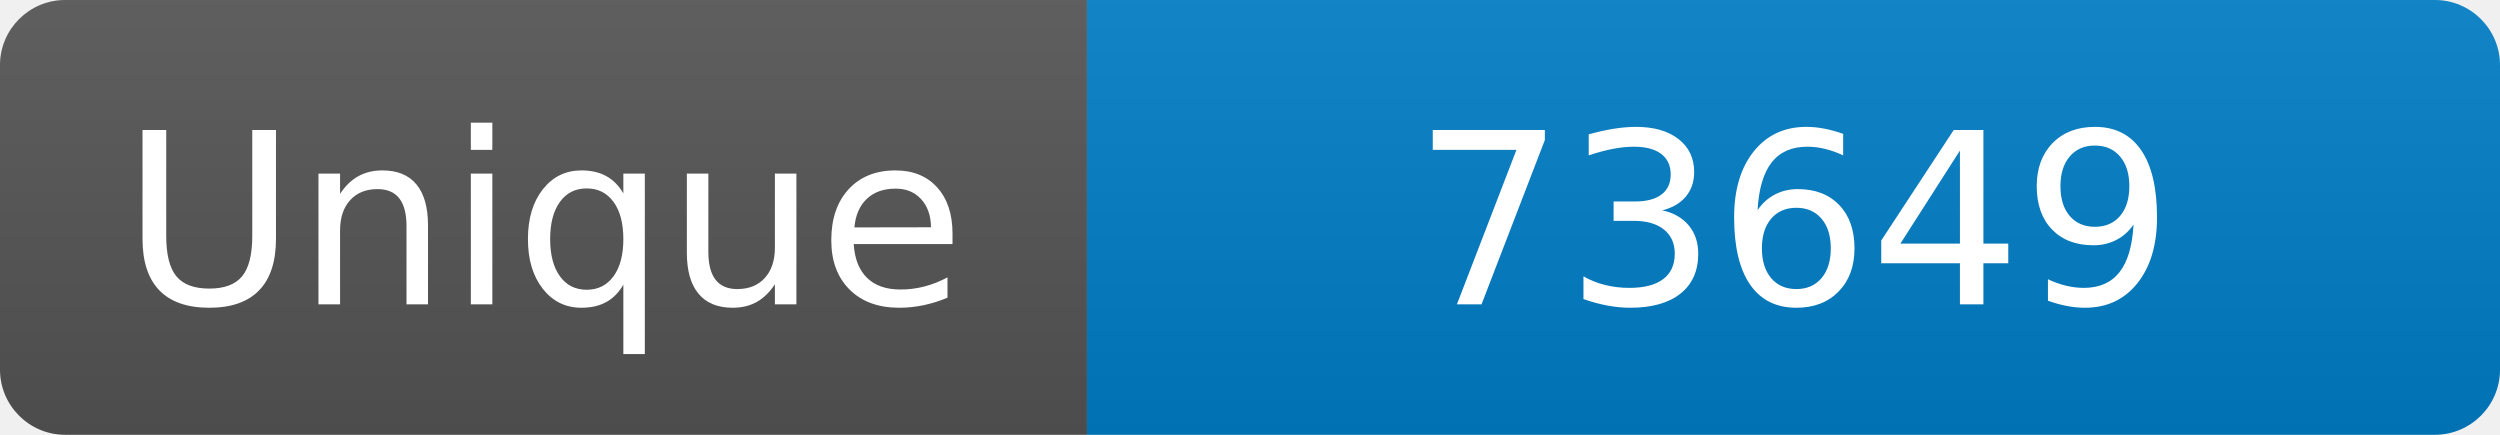
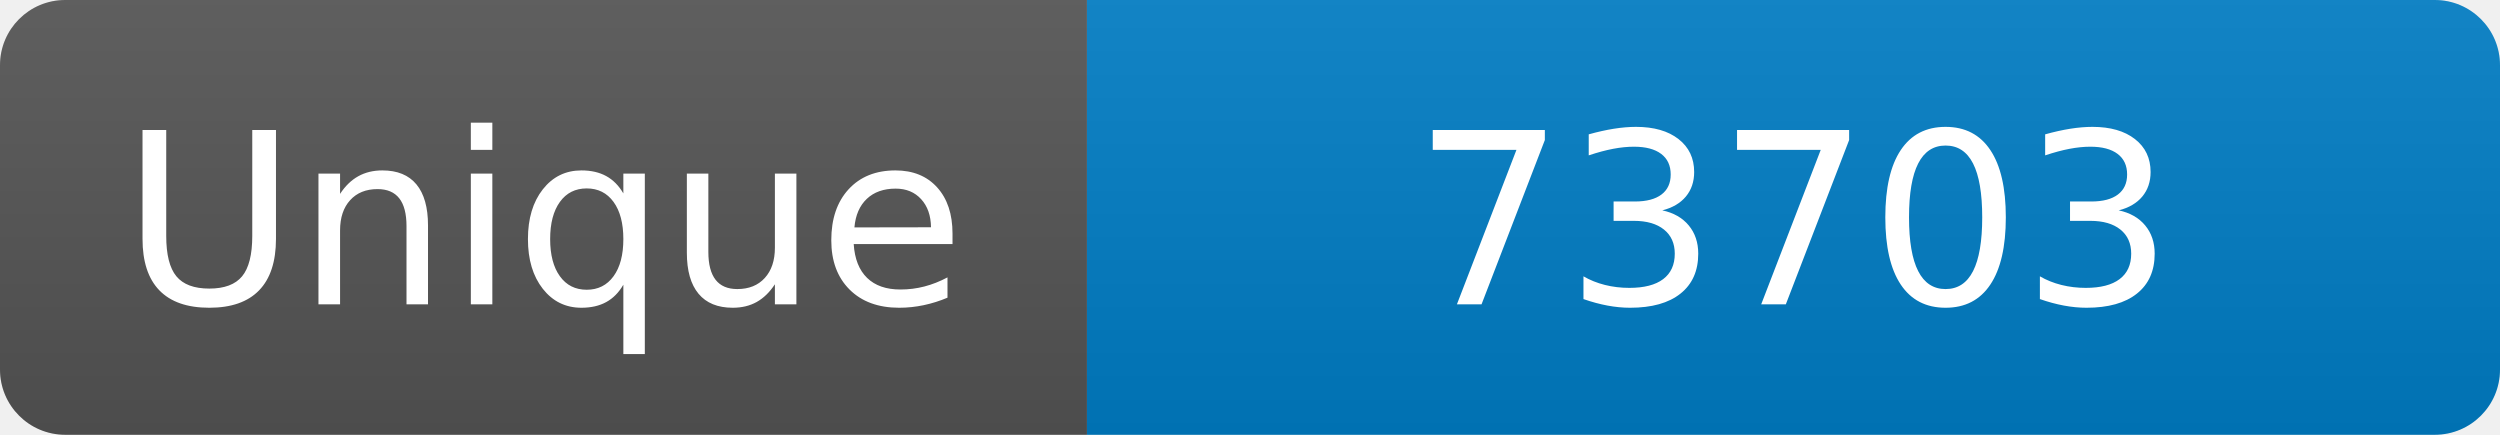
<svg xmlns="http://www.w3.org/2000/svg" width="115" height="20" role="img" aria-label="Maintained?: yes">
  <linearGradient id="s" x2="0" y2="100%">
    <stop offset="0" stop-color="#bbb" stop-opacity=".1" />
    <stop offset="1" stop-opacity=".1" />
  </linearGradient>
  <clipPath id="r">
    <rect width="115" height="20" rx="3" fill="#fff" />
  </clipPath>
  <g clip-path="url(#r)">
    <rect width="50" height="20" fill="#555" />
    <rect x="50" width="160" height="20" fill="#007ec6" />
    <rect width="115" height="20" fill="url(#s)" />
  </g>
  <g fill="#fff" text-anchor="middle" font-family="Verdana,Geneva,DejaVu Sans,sans-serif" font-size="110">
    <text x="250" y="140" transform="scale(.1)" fill="#fff">Unique</text>
-     <text x="825" y="140" transform="scale(.1)" fill="#fff">73649</text>
+     <text x="825" y="140" transform="scale(.1)" fill="#fff">73703</text>
  </g>
</svg>
